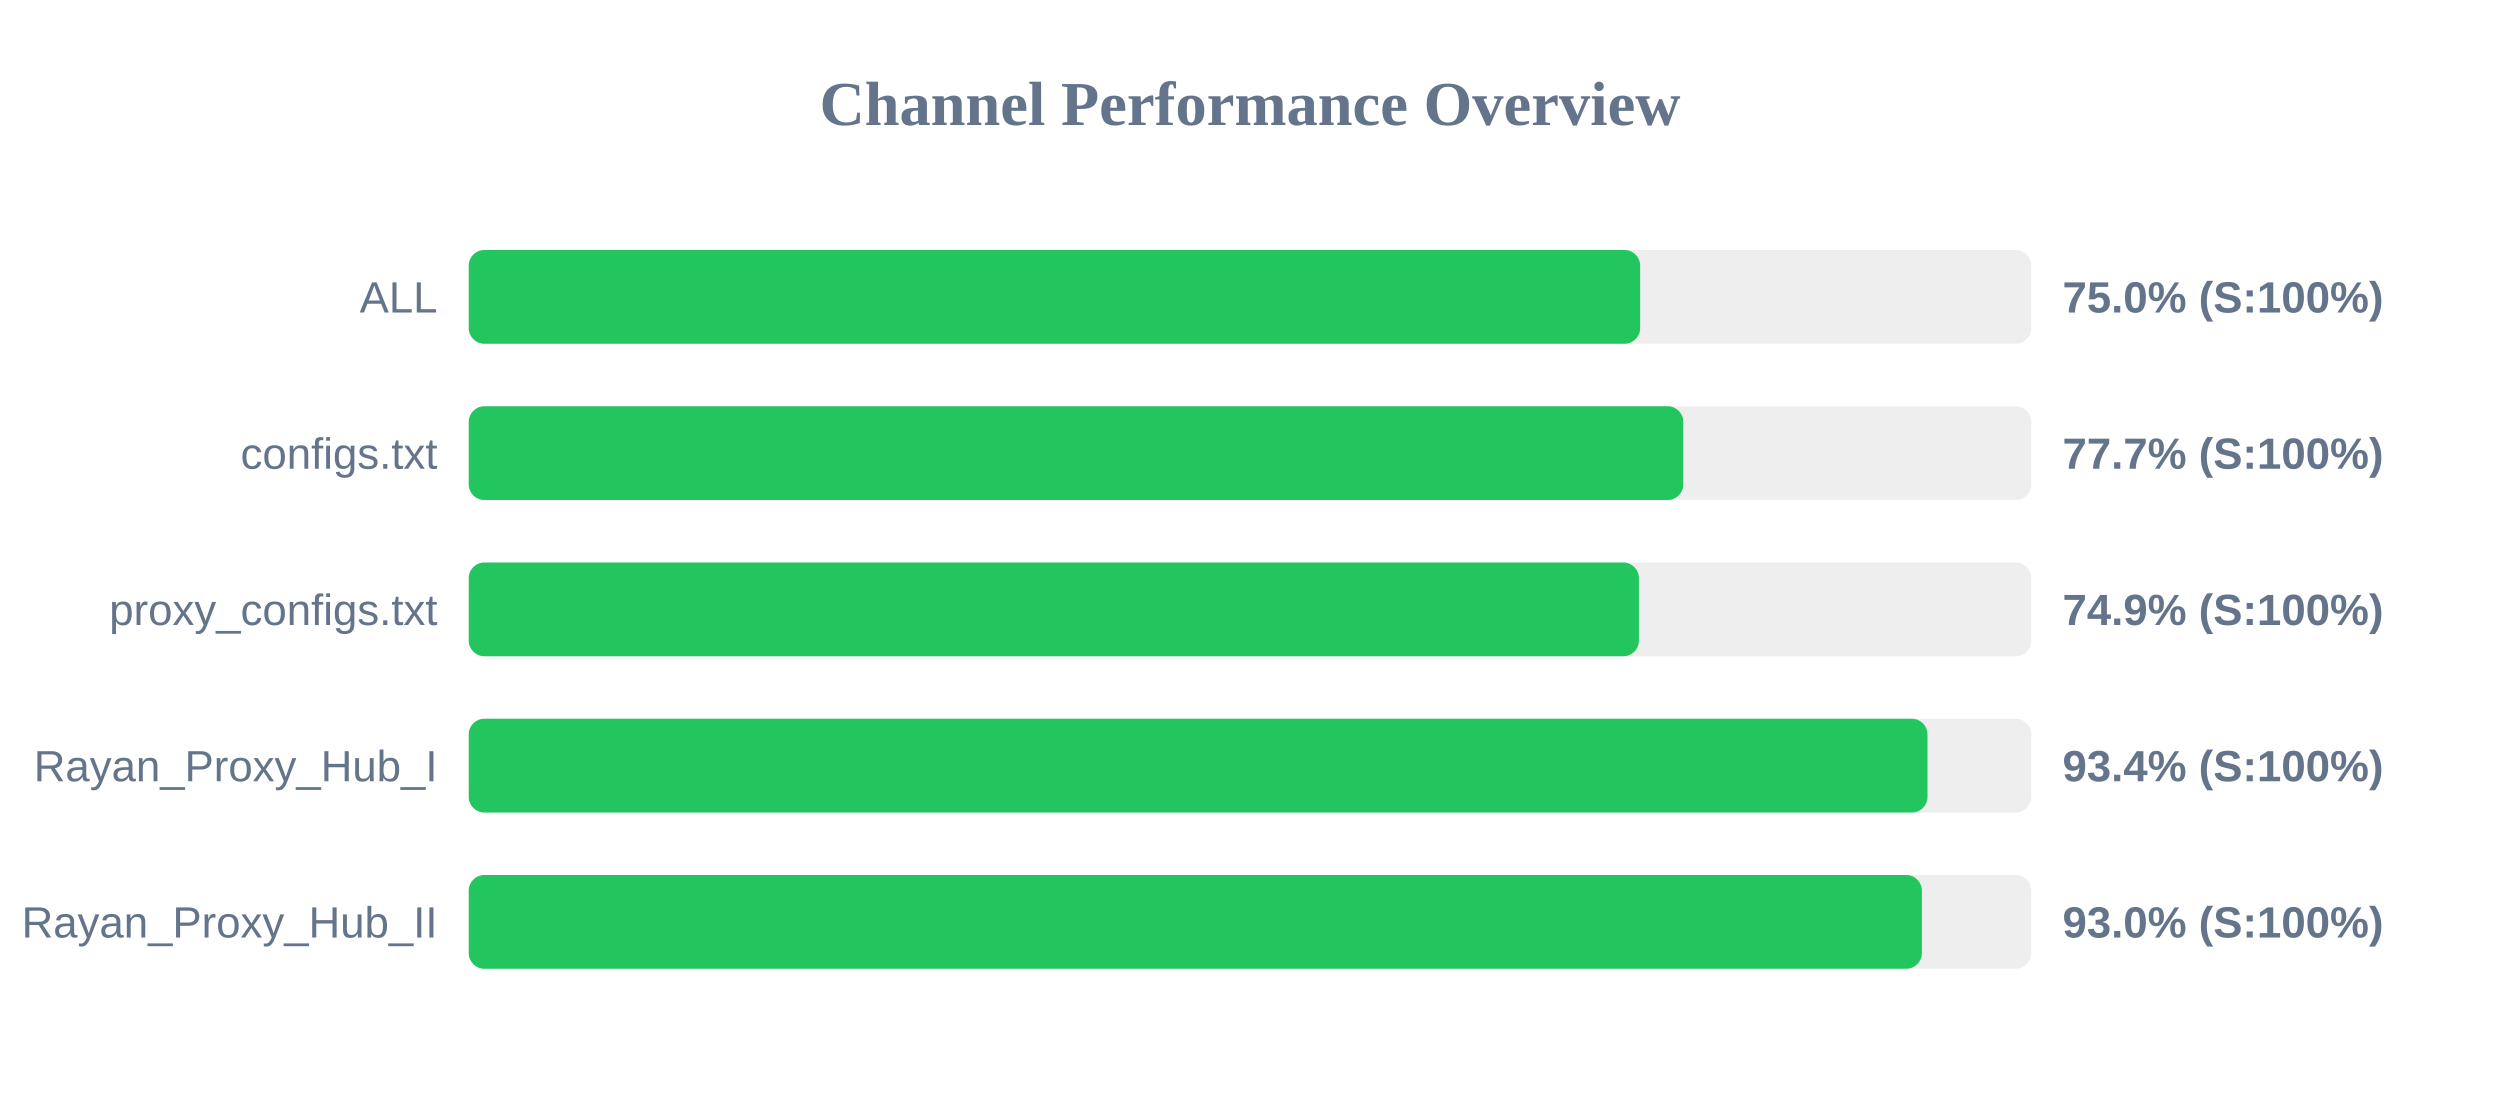
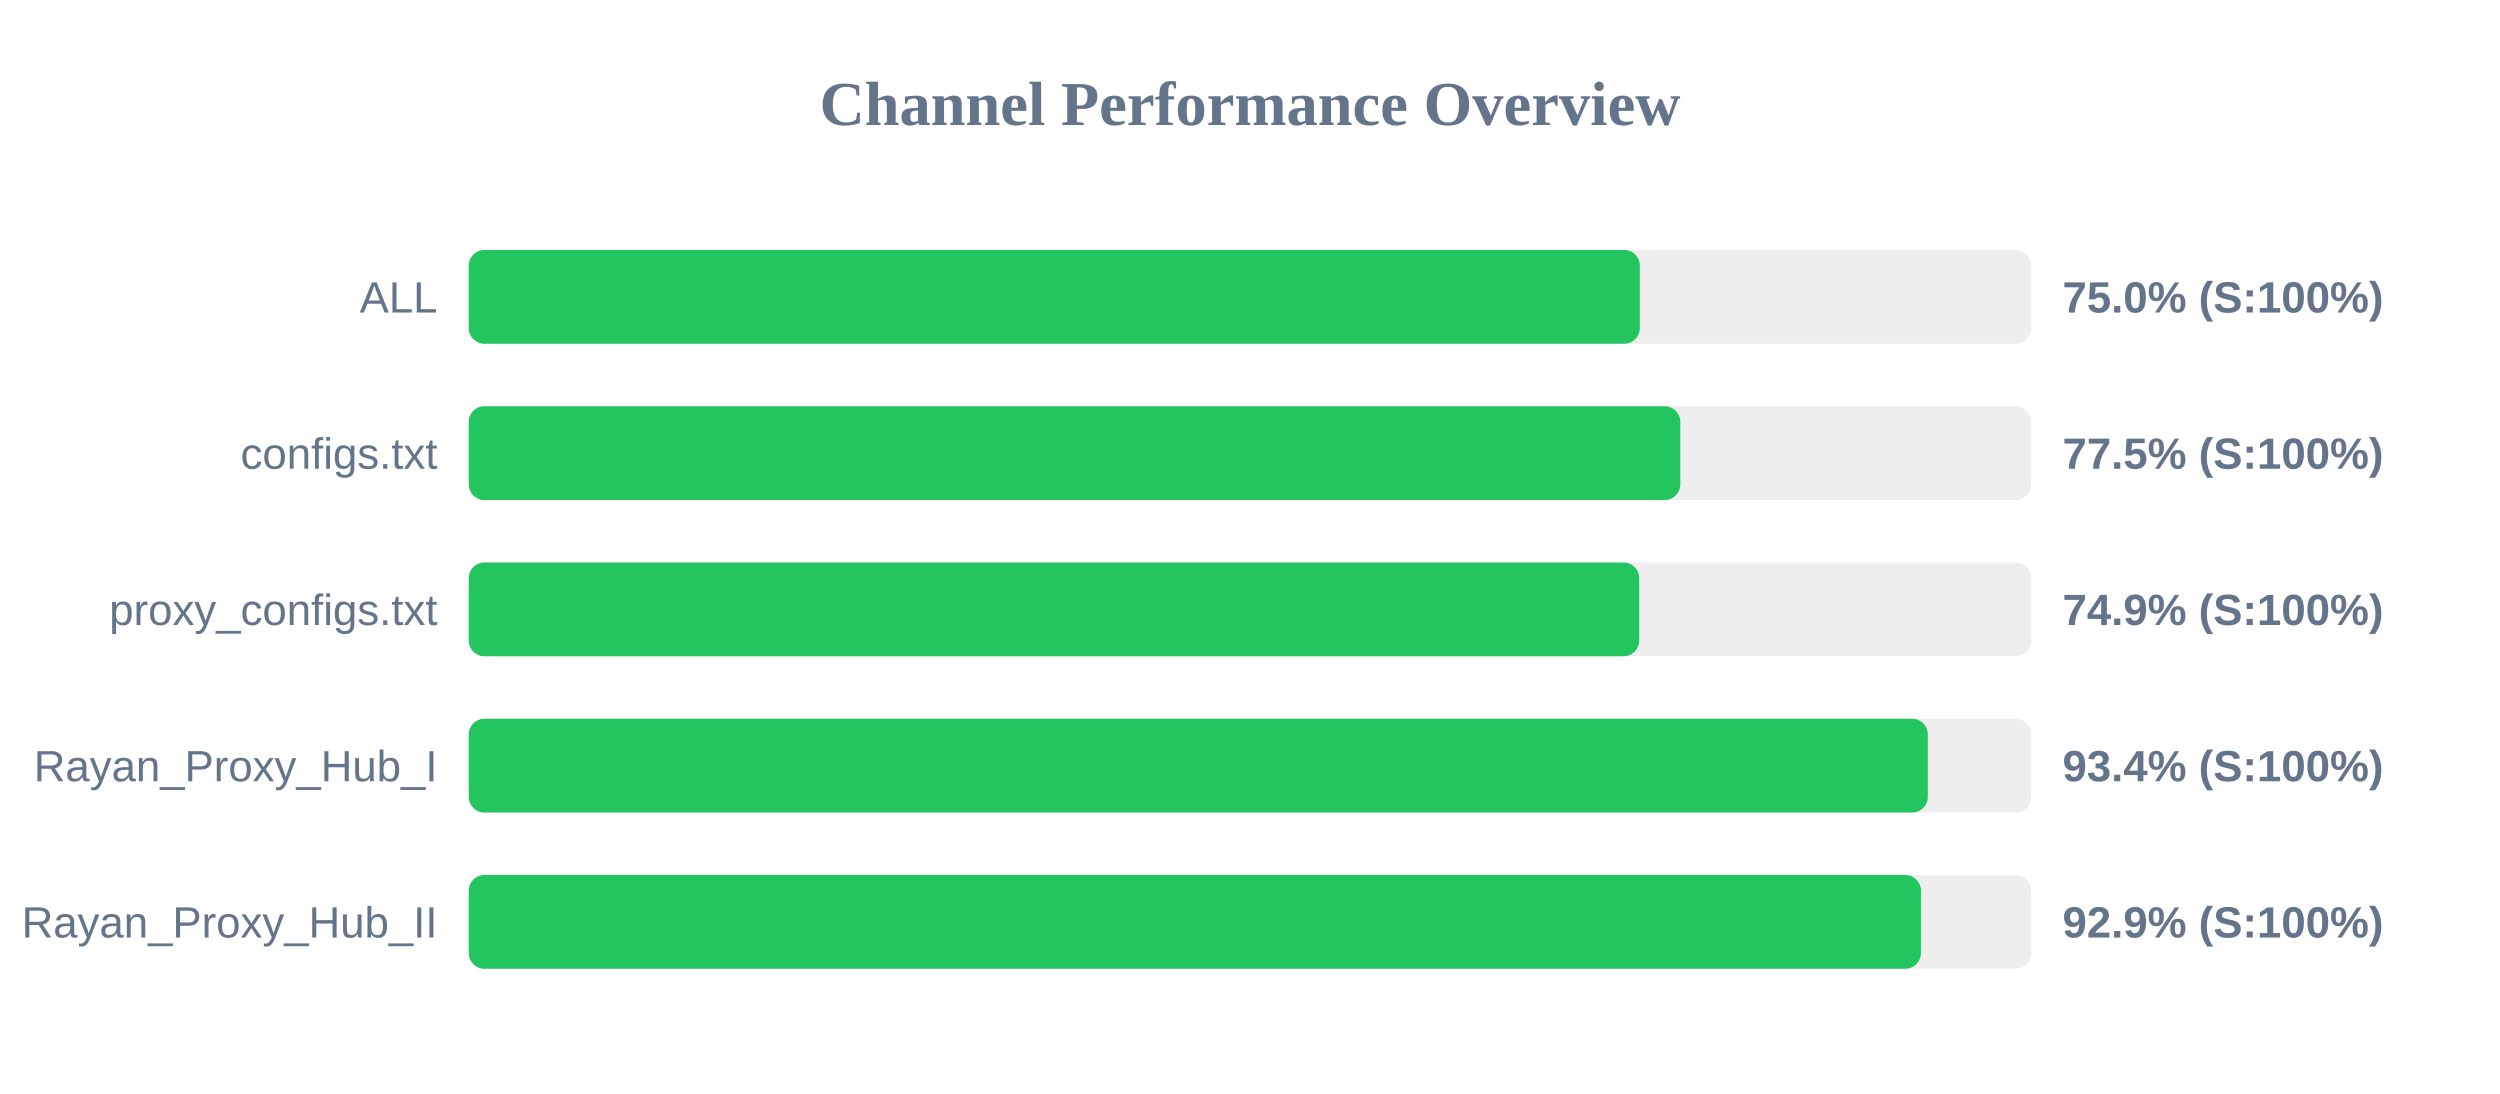
<svg xmlns="http://www.w3.org/2000/svg" width="800" height="350" version="1.1">
  <style>
        .row { font: 14px Arial; fill: #64748b; }
        .score { font: bold 14px Arial; fill: #64748b; }
    </style>
  <text x="400" y="40" text-anchor="middle" font-size="20px" font-weight="bold" fill="#64748b">Channel Performance Overview</text>
  <rect x="150" y="80" width="500" height="30" fill="#eee" rx="5" />
-   <rect x="150" y="80" width="374.85" height="30" fill="#22c55e" rx="5" />
+   <rect x="150" y="80" width="374.75" height="30" fill="#22c55e" rx="5" />
  <text x="140" y="100" text-anchor="end" class="row">ALL</text>
  <text x="660" y="100" text-anchor="start" class="score">75.0% (S:100%)</text>
  <rect x="150" y="130" width="500" height="30" fill="#eee" rx="5" />
-   <rect x="150" y="130" width="388.65" height="30" fill="#22c55e" rx="5" />
+   <rect x="150" y="130" width="387.7" height="30" fill="#22c55e" rx="5" />
  <text x="140" y="150" text-anchor="end" class="row">configs.txt</text>
-   <text x="660" y="150" text-anchor="start" class="score">77.7% (S:100%)</text>
+   <text x="660" y="150" text-anchor="start" class="score">77.5% (S:100%)</text>
  <rect x="150" y="180" width="500" height="30" fill="#eee" rx="5" />
-   <rect x="150" y="180" width="374.45" height="30" fill="#22c55e" rx="5" />
+   <rect x="150" y="180" width="374.55" height="30" fill="#22c55e" rx="5" />
  <text x="140" y="200" text-anchor="end" class="row">proxy_configs.txt</text>
  <text x="660" y="200" text-anchor="start" class="score">74.9% (S:100%)</text>
  <rect x="150" y="230" width="500" height="30" fill="#eee" rx="5" />
-   <rect x="150" y="230" width="466.8" height="30" fill="#22c55e" rx="5" />
+   <rect x="150" y="230" width="466.9" height="30" fill="#22c55e" rx="5" />
  <text x="140" y="250" text-anchor="end" class="row">Rayan_Proxy_Hub_I</text>
  <text x="660" y="250" text-anchor="start" class="score">93.4% (S:100%)</text>
  <rect x="150" y="280" width="500" height="30" fill="#eee" rx="5" />
-   <rect x="150" y="280" width="465.0" height="30" fill="#22c55e" rx="5" />
+   <rect x="150" y="280" width="464.7" height="30" fill="#22c55e" rx="5" />
  <text x="140" y="300" text-anchor="end" class="row">Rayan_Proxy_Hub_II</text>
-   <text x="660" y="300" text-anchor="start" class="score">93.0% (S:100%)</text>
+   <text x="660" y="300" text-anchor="start" class="score">92.9% (S:100%)</text>
</svg>
